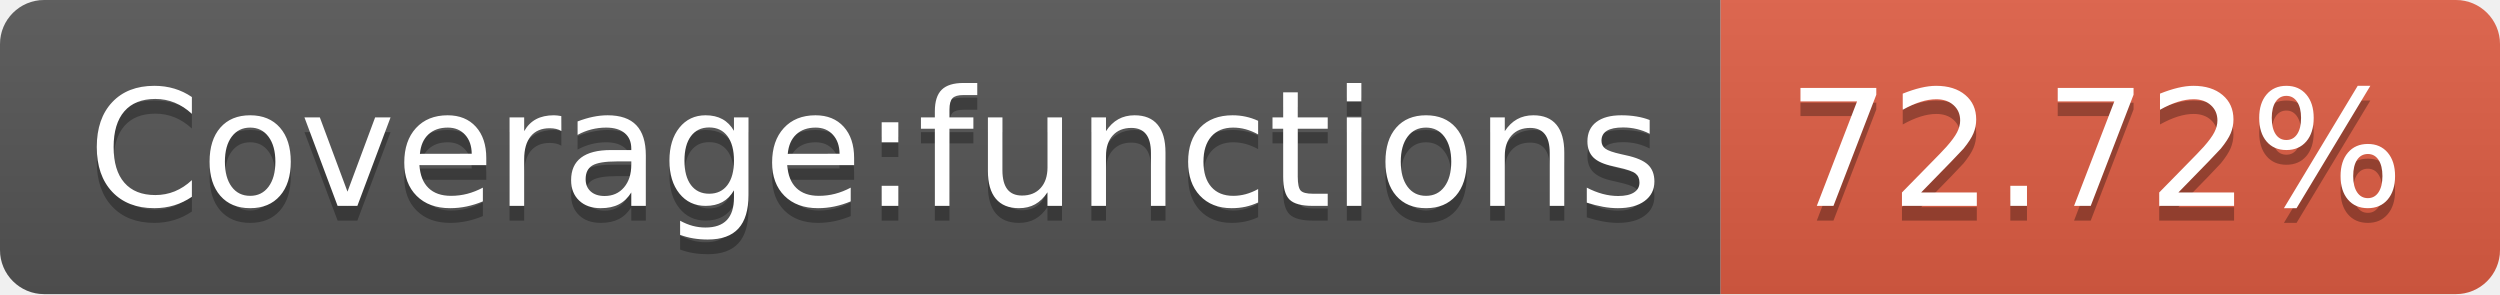
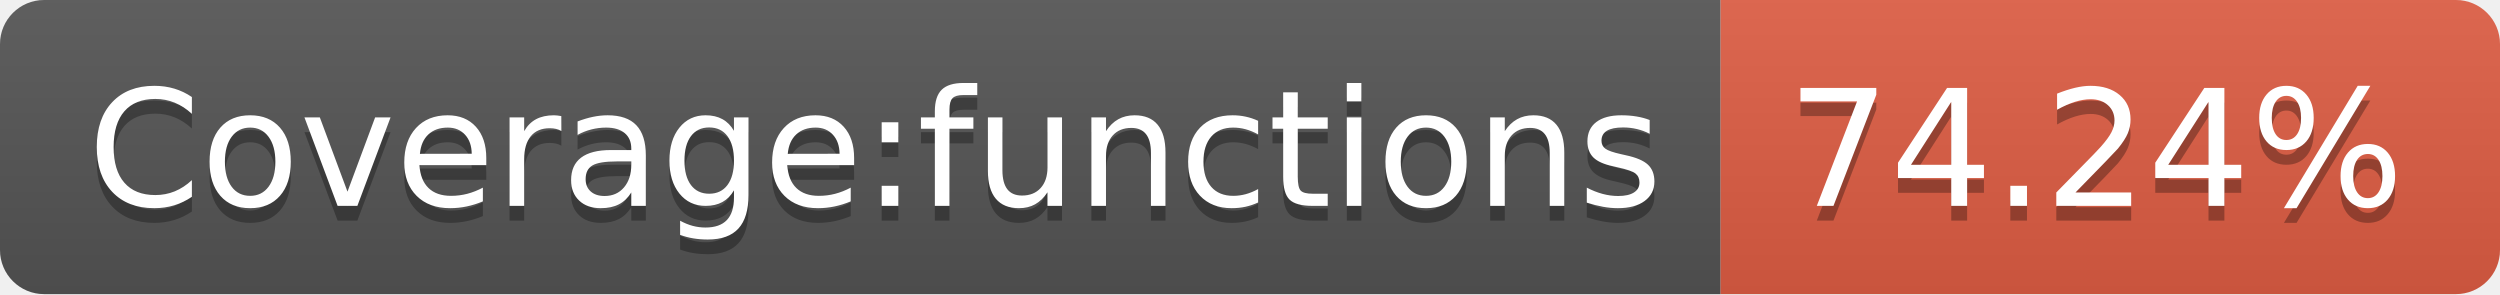
- <svg xmlns="http://www.w3.org/2000/svg" width="170" height="20" role="img" aria-label="Coverage:functions: 72.72%">
+ <svg xmlns="http://www.w3.org/2000/svg" width="170" height="20" role="img" aria-label="Coverage:functions: 74.24%">
  <linearGradient id="s" x2="0" y2="100%">
    <stop offset="0" stop-color="#bbb" stop-opacity=".1" />
    <stop offset="1" stop-opacity=".1" />
  </linearGradient>
  <clipPath id="r">
    <rect width="170" height="20" rx="3" fill="#fff" />
  </clipPath>
  <g clip-path="url(#r)">
    <rect width="117" height="20" fill="#555" />
    <rect x="117" width="53" height="20" fill="#e05d44" />
    <rect width="170" height="20" fill="url(#s)" />
  </g>
  <g fill="#fff" text-anchor="middle" font-family="Verdana,Geneva,DejaVu Sans,sans-serif" text-rendering="geometricPrecision" font-size="110">
    <text aria-hidden="true" x="595" y="150" fill="#010101" fill-opacity=".3" transform="scale(.1)" textLength="1070">Coverage:functions</text>
    <text x="595" y="140" transform="scale(.1)" fill="#fff" textLength="1070">Coverage:functions</text>
-     <text aria-hidden="true" x="1425" y="150" fill="#010101" fill-opacity=".3" transform="scale(.1)" textLength="430">72.72%</text>
-     <text x="1425" y="140" transform="scale(.1)" fill="#fff" textLength="430">72.72%</text>
+     <text aria-hidden="true" x="1425" y="150" fill="#010101" fill-opacity=".3" transform="scale(.1)" textLength="430">74.24%</text>
+     <text x="1425" y="140" transform="scale(.1)" fill="#fff" textLength="430">74.24%</text>
  </g>
</svg>
